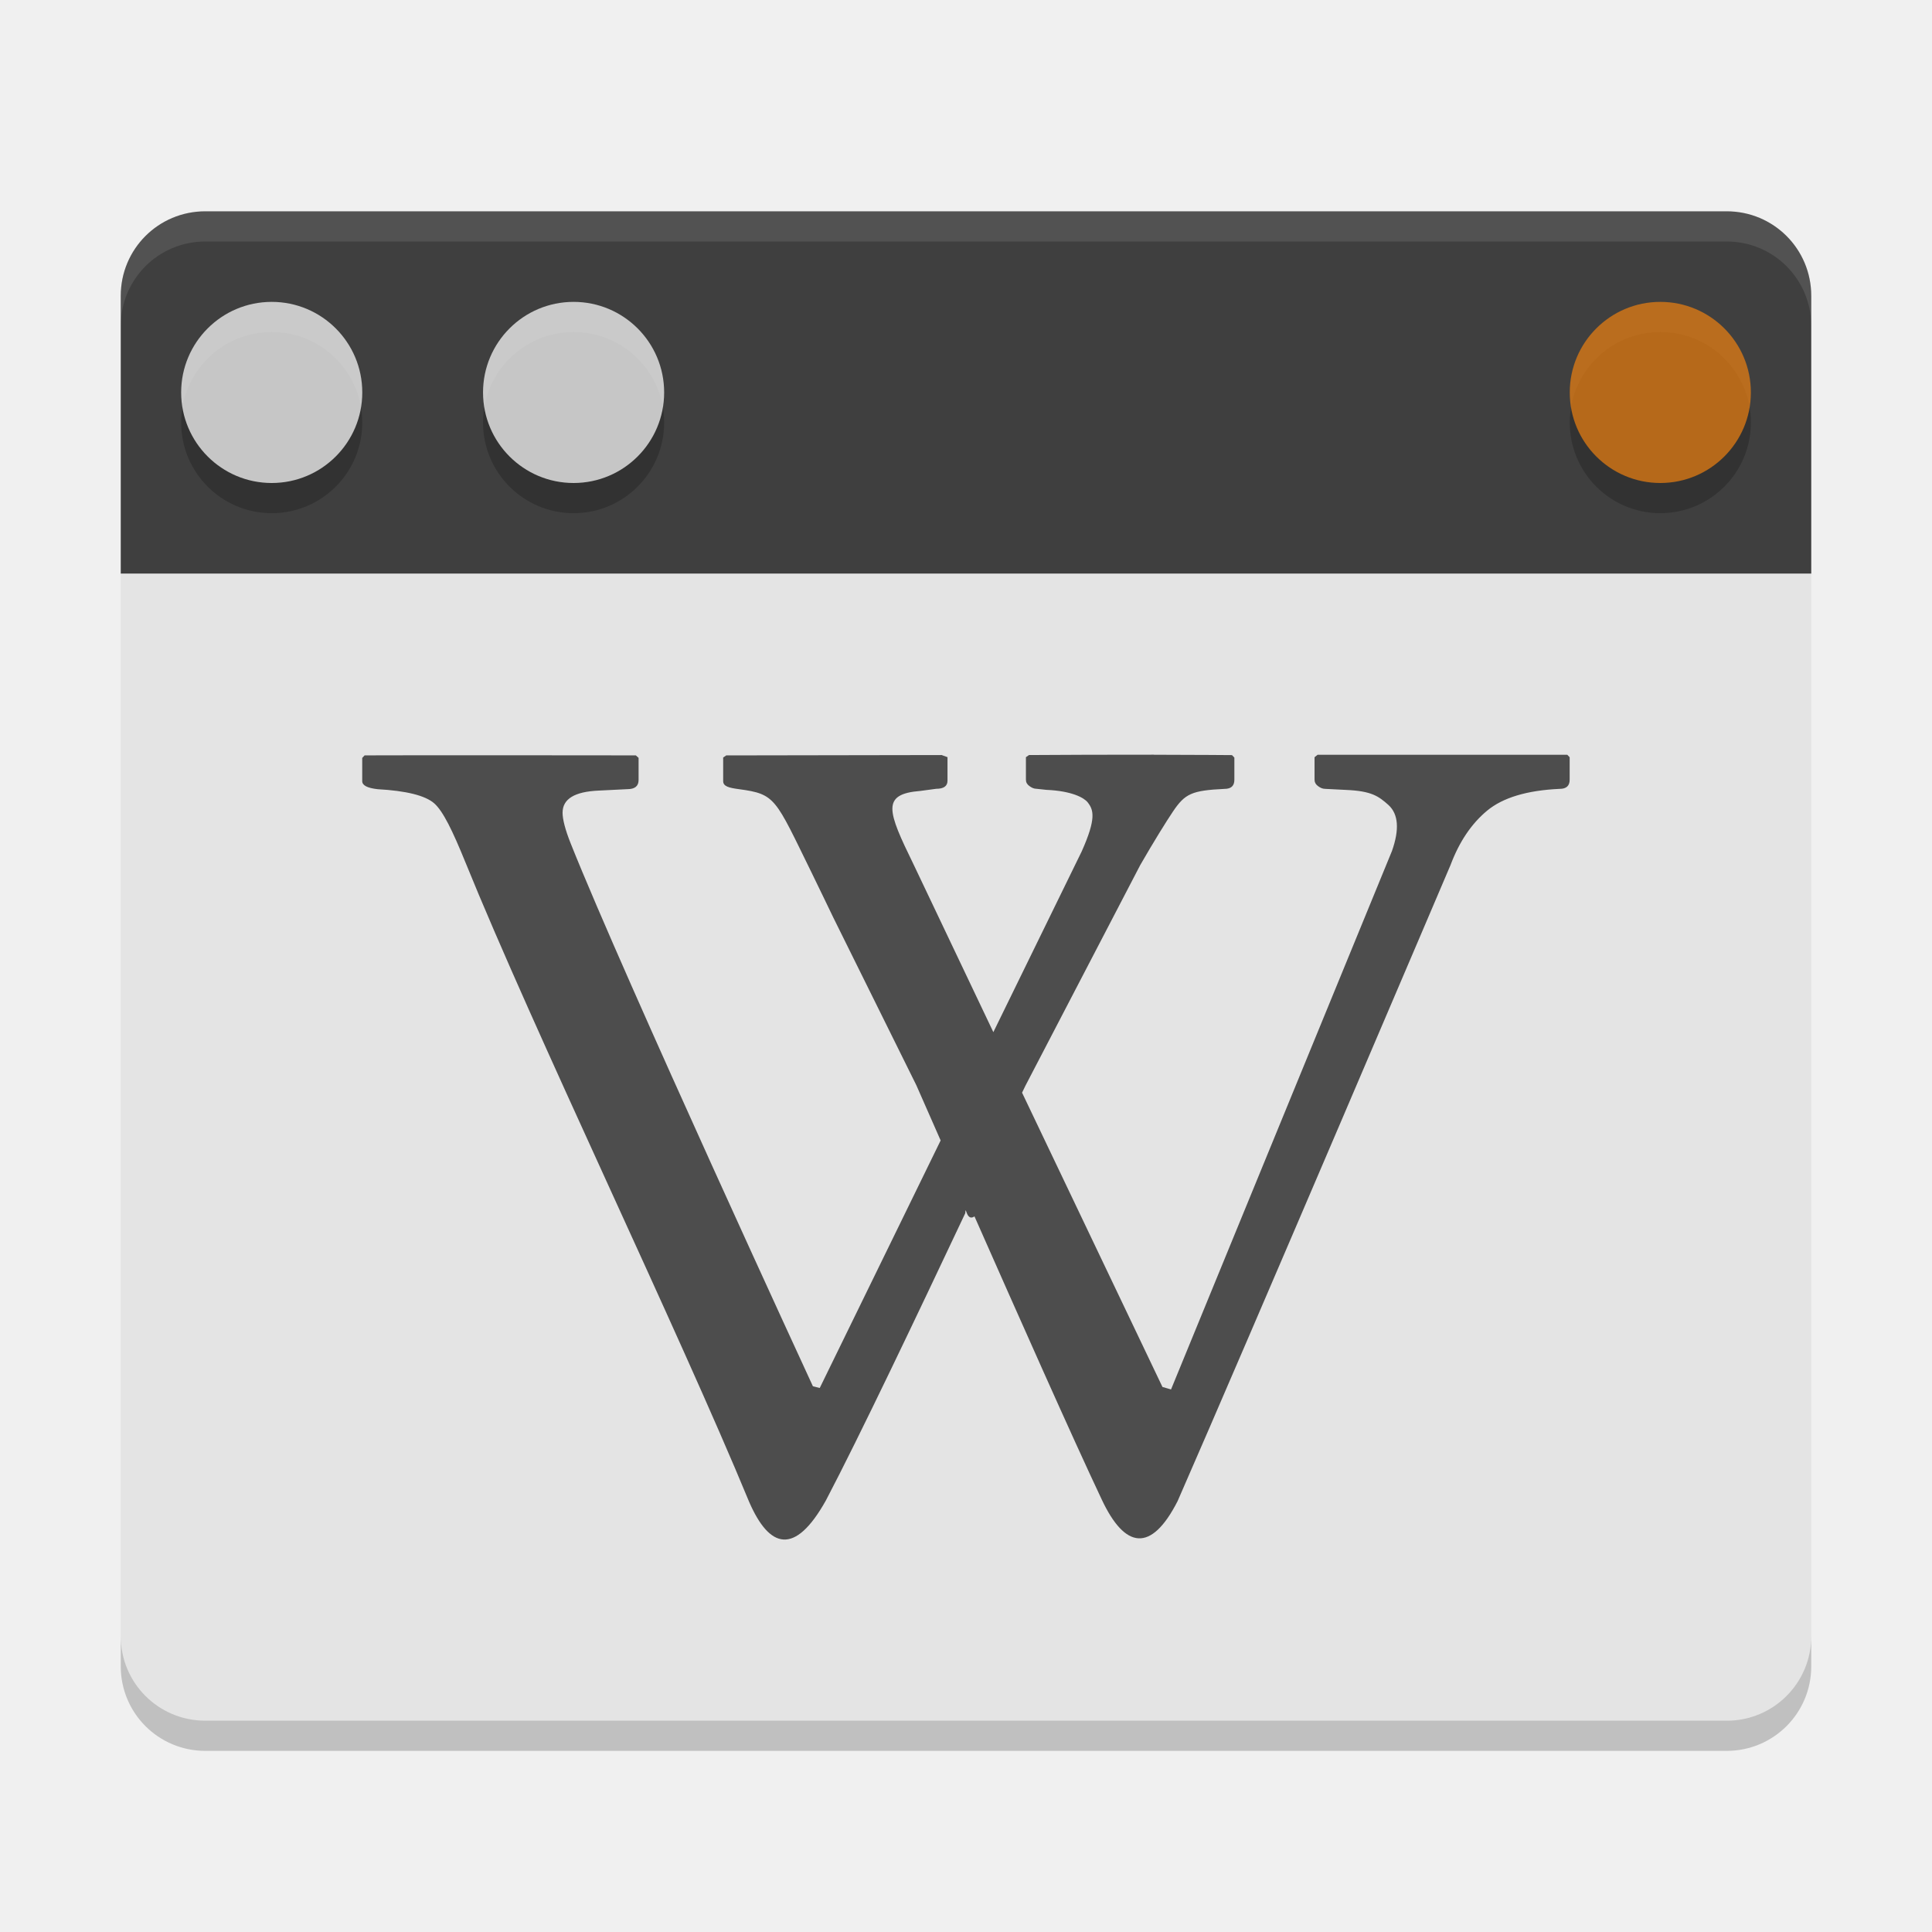
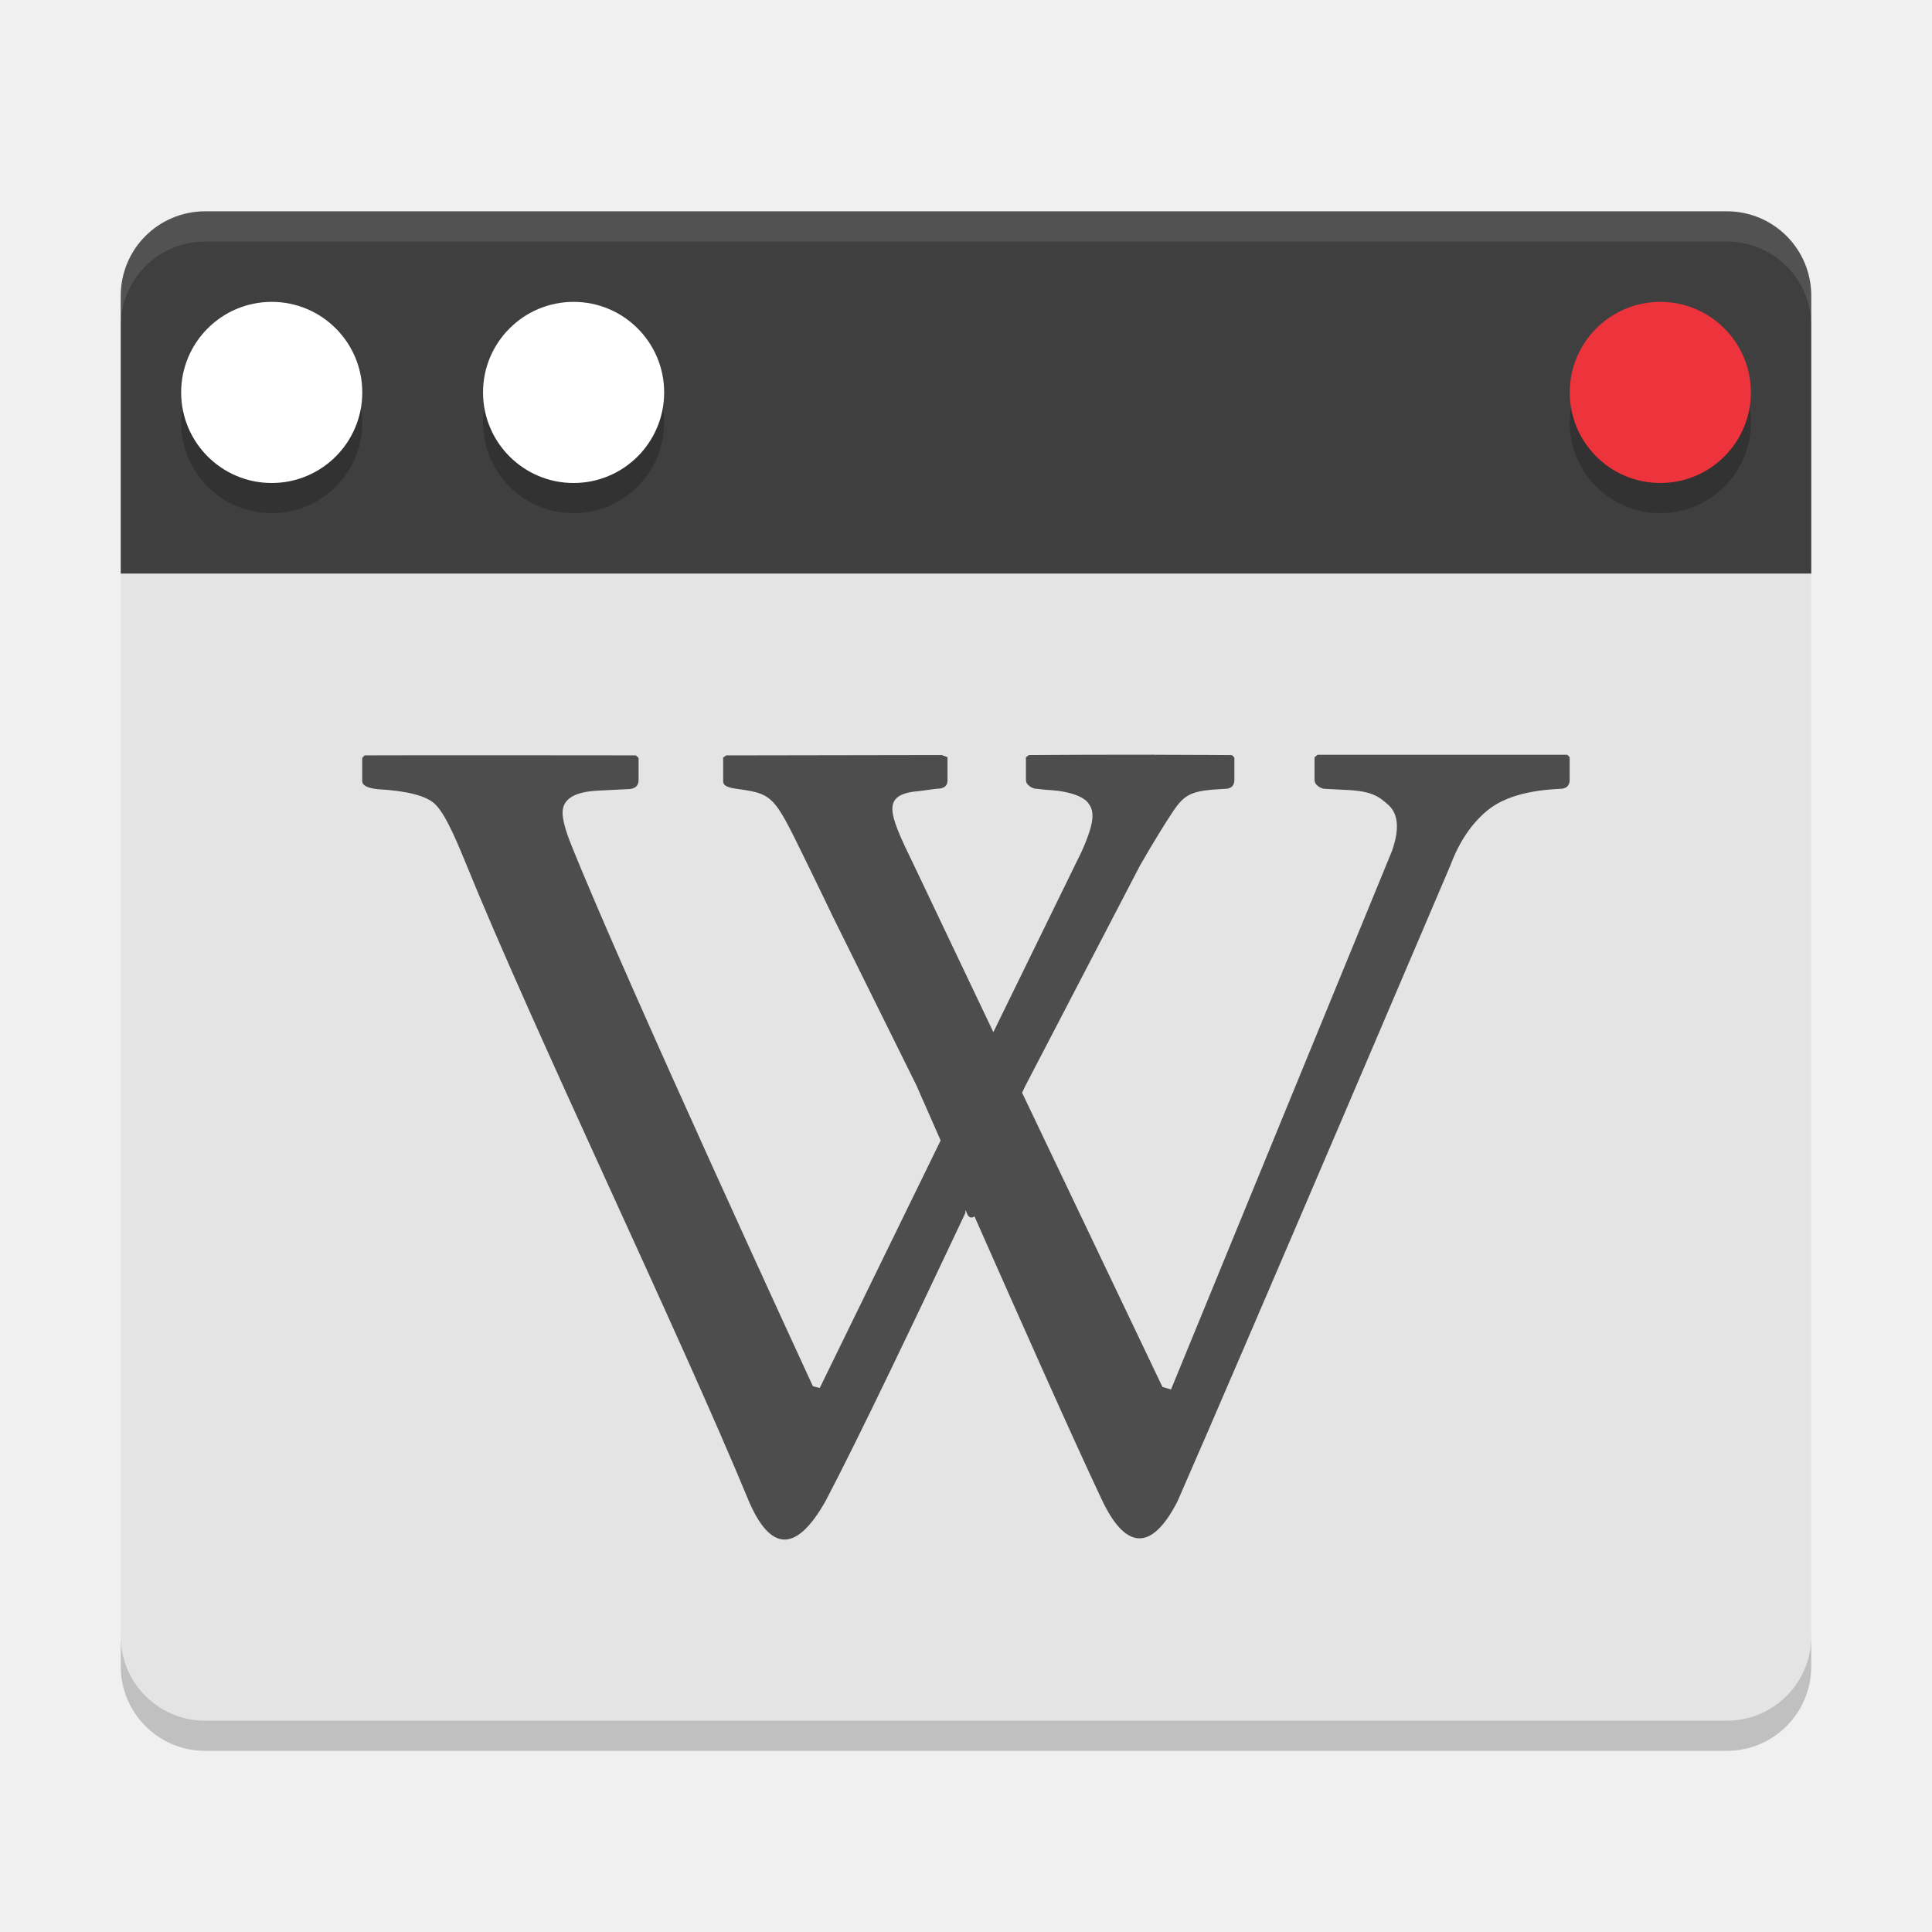
<svg xmlns="http://www.w3.org/2000/svg" width="64" height="64" version="1.1">
  <path style="fill:#e4e4e4" d="m 57.199,56.998 c 1.551,0 2.801,-1.25 2.801,-2.801 V 19 h -56 v 35.199 c 0,1.551 1.25,2.801 2.8,2.801 h 50.4 z" />
  <path style="fill:#4d4d4d" d="m 38.228,25 c -1.422,-0.001 -3.105,0.004 -4.141,0.012 l -0.102,0.07 v 0.745 c 0,0.091 0.038,0.155 0.113,0.21 0.077,0.058 0.154,0.093 0.238,0.093 l 0.329,0.035 c 0.847,0.036 1.245,0.265 1.361,0.408 0.202,0.253 0.296,0.535 -0.193,1.631 l -2.927,5.987 -2.643,-5.556 C 29.396,26.859 29.184,26.304 30.491,26.2 l 0.522,-0.07 c 0.251,0 0.374,-0.09 0.374,-0.268 v -0.78 l -0.193,-0.07 c 0,0 -4.924,0.009 -7.136,0.012 l -0.102,0.07 v 0.78 c 0,0.174 0.179,0.222 0.522,0.268 1.224,0.165 1.194,0.296 2.405,2.761 0.182,0.37 0.715,1.479 0.715,1.479 l 2.757,5.568 c 0,0 0.596,1.352 0.805,1.829 l -4.005,8.2 -0.227,-0.058 c 0,0 -6.22,-13.469 -8.02,-17.973 -0.187,-0.467 -0.272,-0.812 -0.272,-1.025 0,-0.458 0.398,-0.7 1.202,-0.734 l 0.942,-0.047 c 0.248,0 0.374,-0.099 0.374,-0.303 v -0.734 l -0.091,-0.082 c 0,0 -7.446,-0.009 -8.985,0 l -0.079,0.084 v 0.768 c 0,0.14 0.163,0.229 0.51,0.268 0.945,0.052 1.573,0.208 1.872,0.466 0.298,0.261 0.614,0.918 1.032,1.945 2.261,5.576 7.065,15.532 9.404,21.199 0.674,1.548 1.513,1.789 2.541,-0.047 1.108,-2.111 3.047,-6.187 4.617,-9.516 0.023,-0.323 0.023,0.299 0.306,0.105 1.466,3.316 3.236,7.307 4.22,9.388 0.762,1.615 1.626,1.77 2.507,0.047 2.303,-5.257 9.041,-21.071 9.041,-21.071 0.292,-0.777 0.693,-1.372 1.214,-1.805 0.52,-0.431 1.322,-0.673 2.405,-0.722 0.221,0 0.329,-0.102 0.329,-0.303 v -0.745 l -0.079,-0.082 h -8.27 l -0.102,0.082 v 0.745 c 0,0.088 0.038,0.154 0.113,0.21 0.077,0.058 0.154,0.093 0.238,0.093 l 0.692,0.035 c 0.848,0.036 1.079,0.209 1.407,0.501 0.327,0.3 0.368,0.807 0.113,1.526 l -7.317,17.833 -0.284,-0.082 -4.651,-9.749 c 0.004,-0.009 0.113,-0.233 0.113,-0.233 l 3.8,-7.303 c 0.443,-0.771 0.873,-1.462 1.089,-1.782 0.396,-0.586 0.618,-0.693 1.702,-0.745 0.221,0 0.329,-0.099 0.329,-0.303 v -0.734 l -0.079,-0.082 c 0,0 -1.165,-0.01 -2.586,-0.012 z" />
  <path style="fill:#3f3f3f" d="m 57.2,7 c 1.551,0 2.8,1.248 2.8,2.8 v 9.2 H 4 V 9.8 C 4,8.249 5.249,7 6.8,7 Z" />
  <circle style="opacity:0.2" cx="-55" cy="-14" r="3" transform="scale(-1)" />
  <circle style="opacity:0.2" cx="-19.001" cy="-14" r="3" transform="scale(-1)" />
  <circle style="opacity:0.2" cx="-9.001" cy="-14" r="3" transform="scale(-1)" />
-   <circle style="opacity:0.72;fill:#e97e10" cx="-55" cy="-13" r="3" transform="scale(-1)" />
-   <circle style="opacity:0.72;fill:#ffffff" cx="-19.001" cy="-13" r="3" transform="scale(-1)" />
-   <circle style="opacity:0.72;fill:#ffffff" cx="-9.001" cy="-13" r="3" transform="scale(-1)" />
+   <circle style="fill:#ed333b" cx="-55" cy="-13" r="3" transform="scale(-1)" />
+   <circle style="fill:#ffffff" cx="-19.001" cy="-13" r="3" transform="scale(-1)" />
+   <circle style="fill:#ffffff" cx="-9.001" cy="-13" r="3" transform="scale(-1)" />
  <path style="opacity:0.1;fill:#ffffff" d="M 6.801,7 C 5.25,7 4,8.249 4,9.8 L 4,10.8 C 4,9.249 5.25,8 6.801,8 l 50.398,0 C 58.749,8 60,9.249 60,10.8 L 60,9.8 C 60,8.249 58.749,7 57.199,7 L 6.801,7 Z" />
  <path style="opacity:0.2" d="m 4,54.2 0,1 C 4,56.749 5.25,58 6.801,58 L 57.199,58 C 58.749,58 60,56.749 60,55.2 L 60,54.2 c 0,1.55 -1.251,2.8 -2.801,2.8 l -50.398,0 C 5.25,57 4,55.75 4,54.2 Z" />
</svg>
